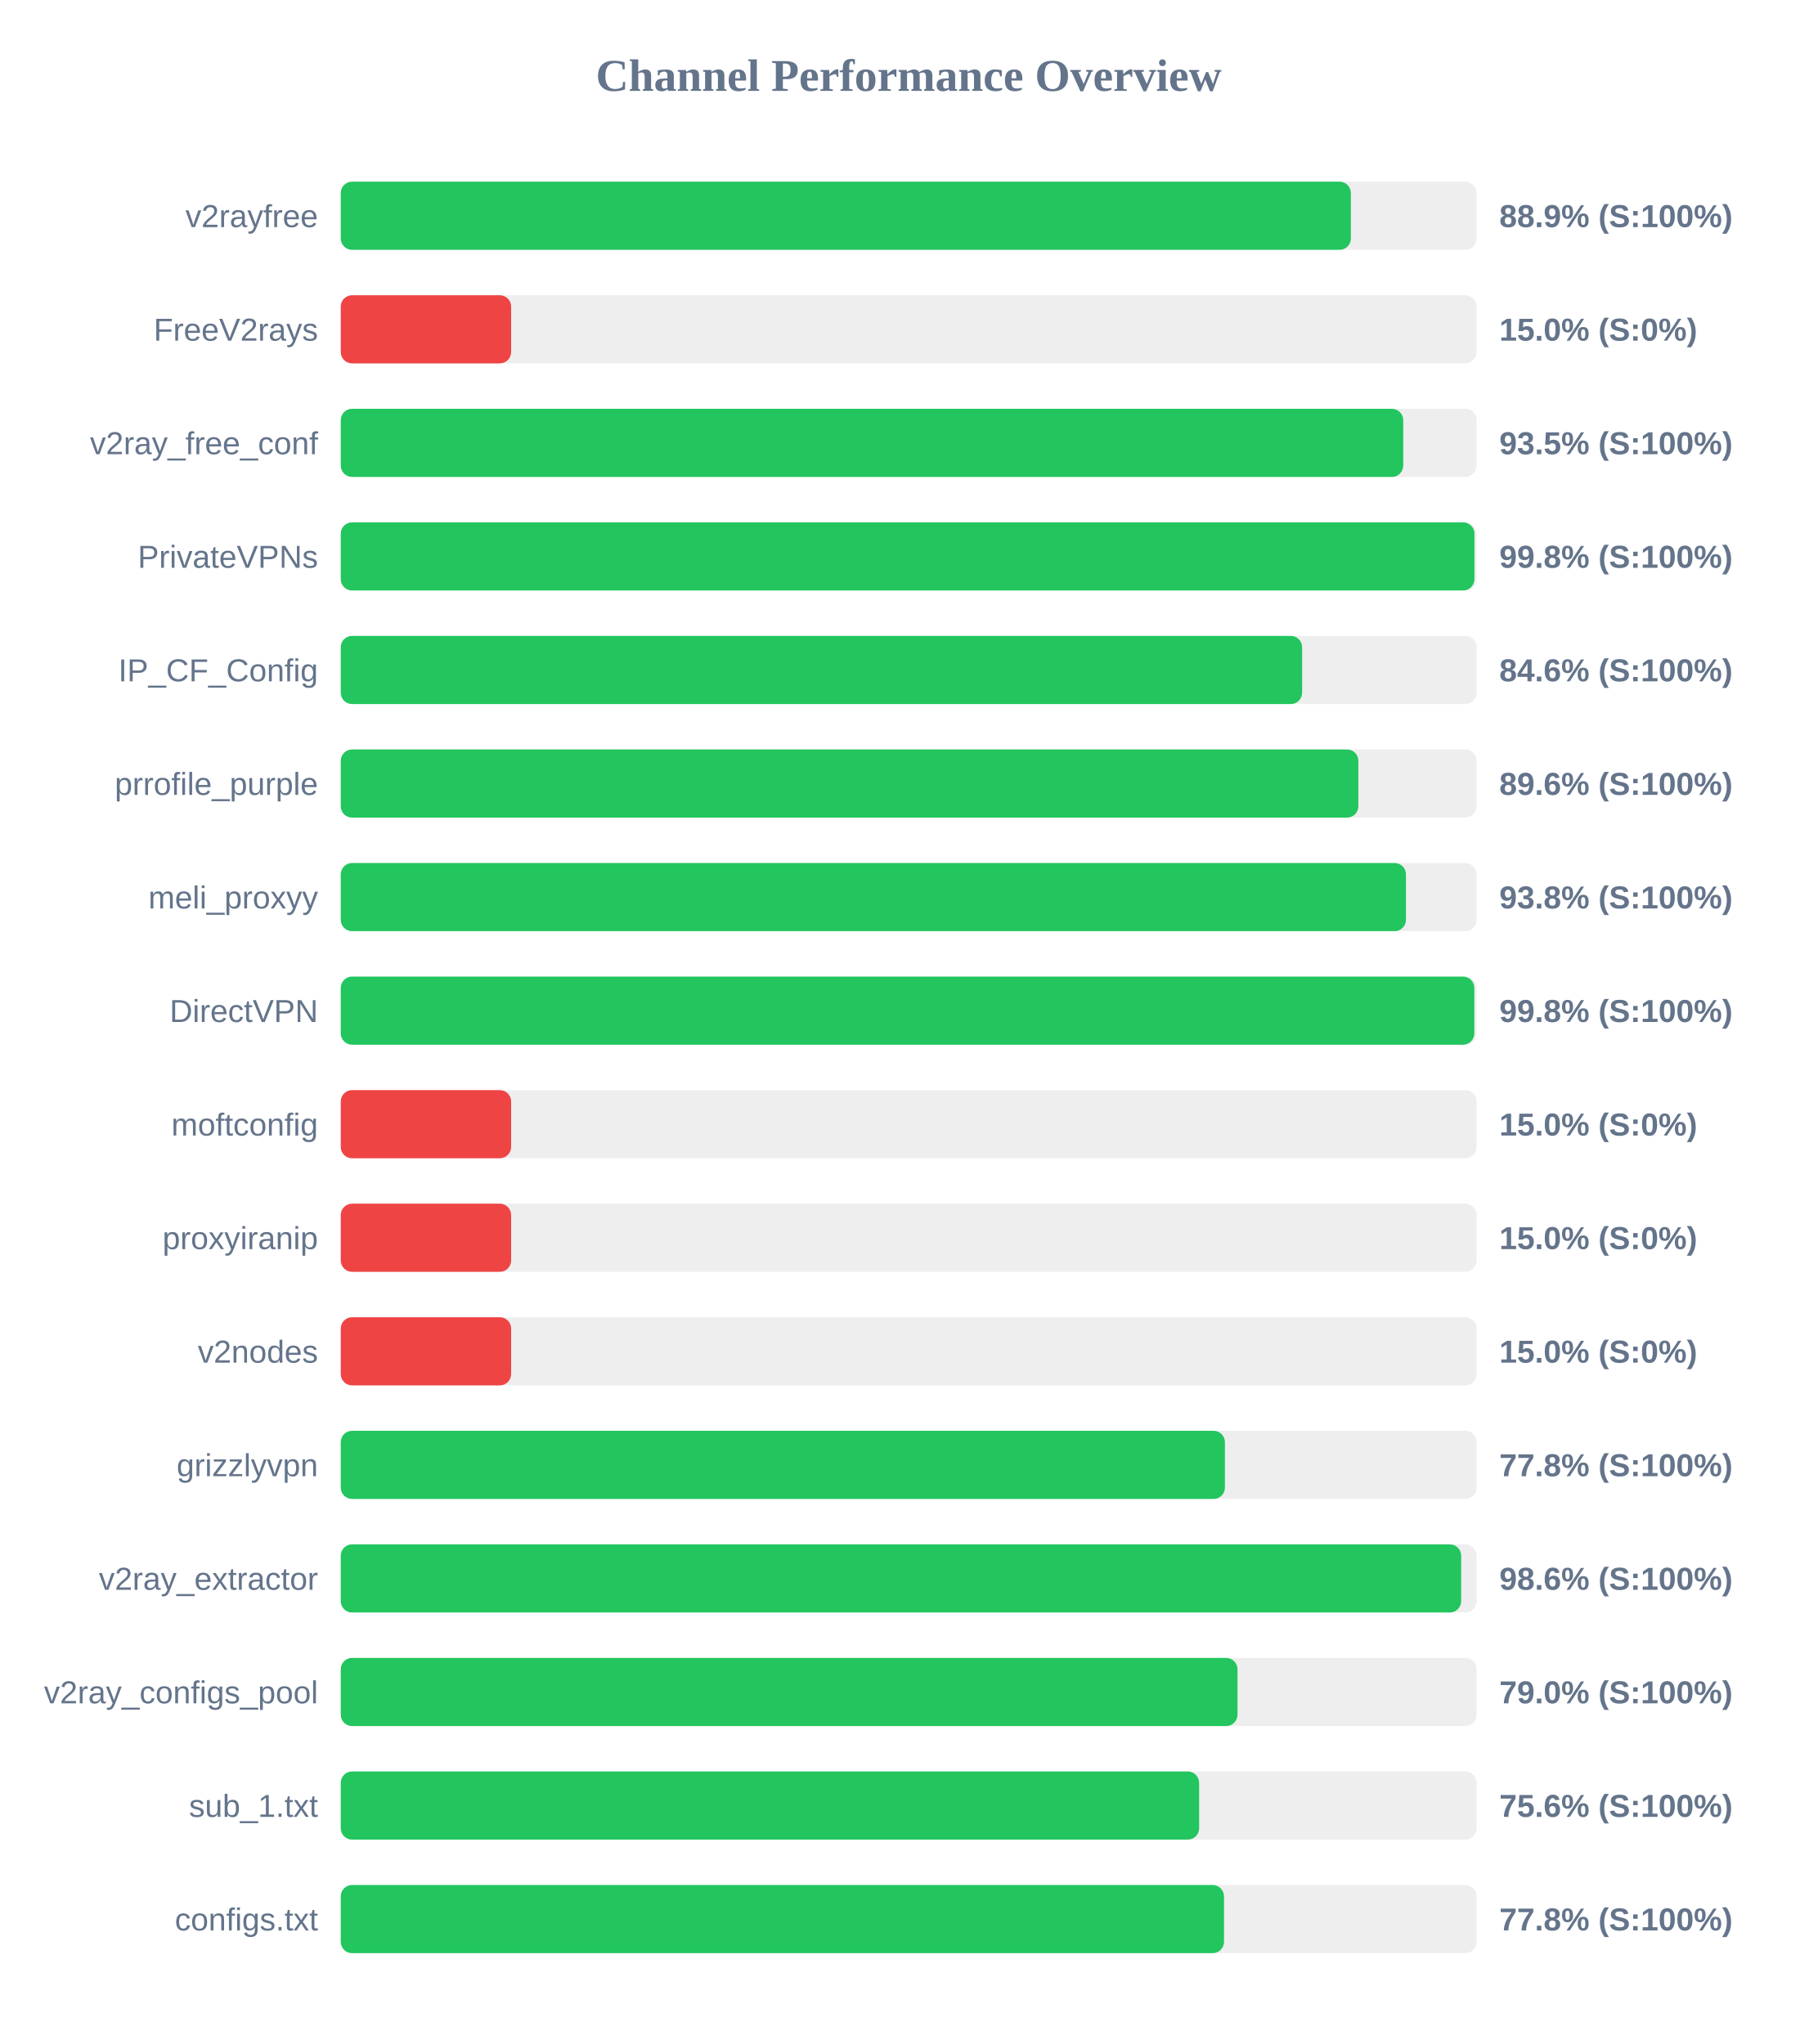
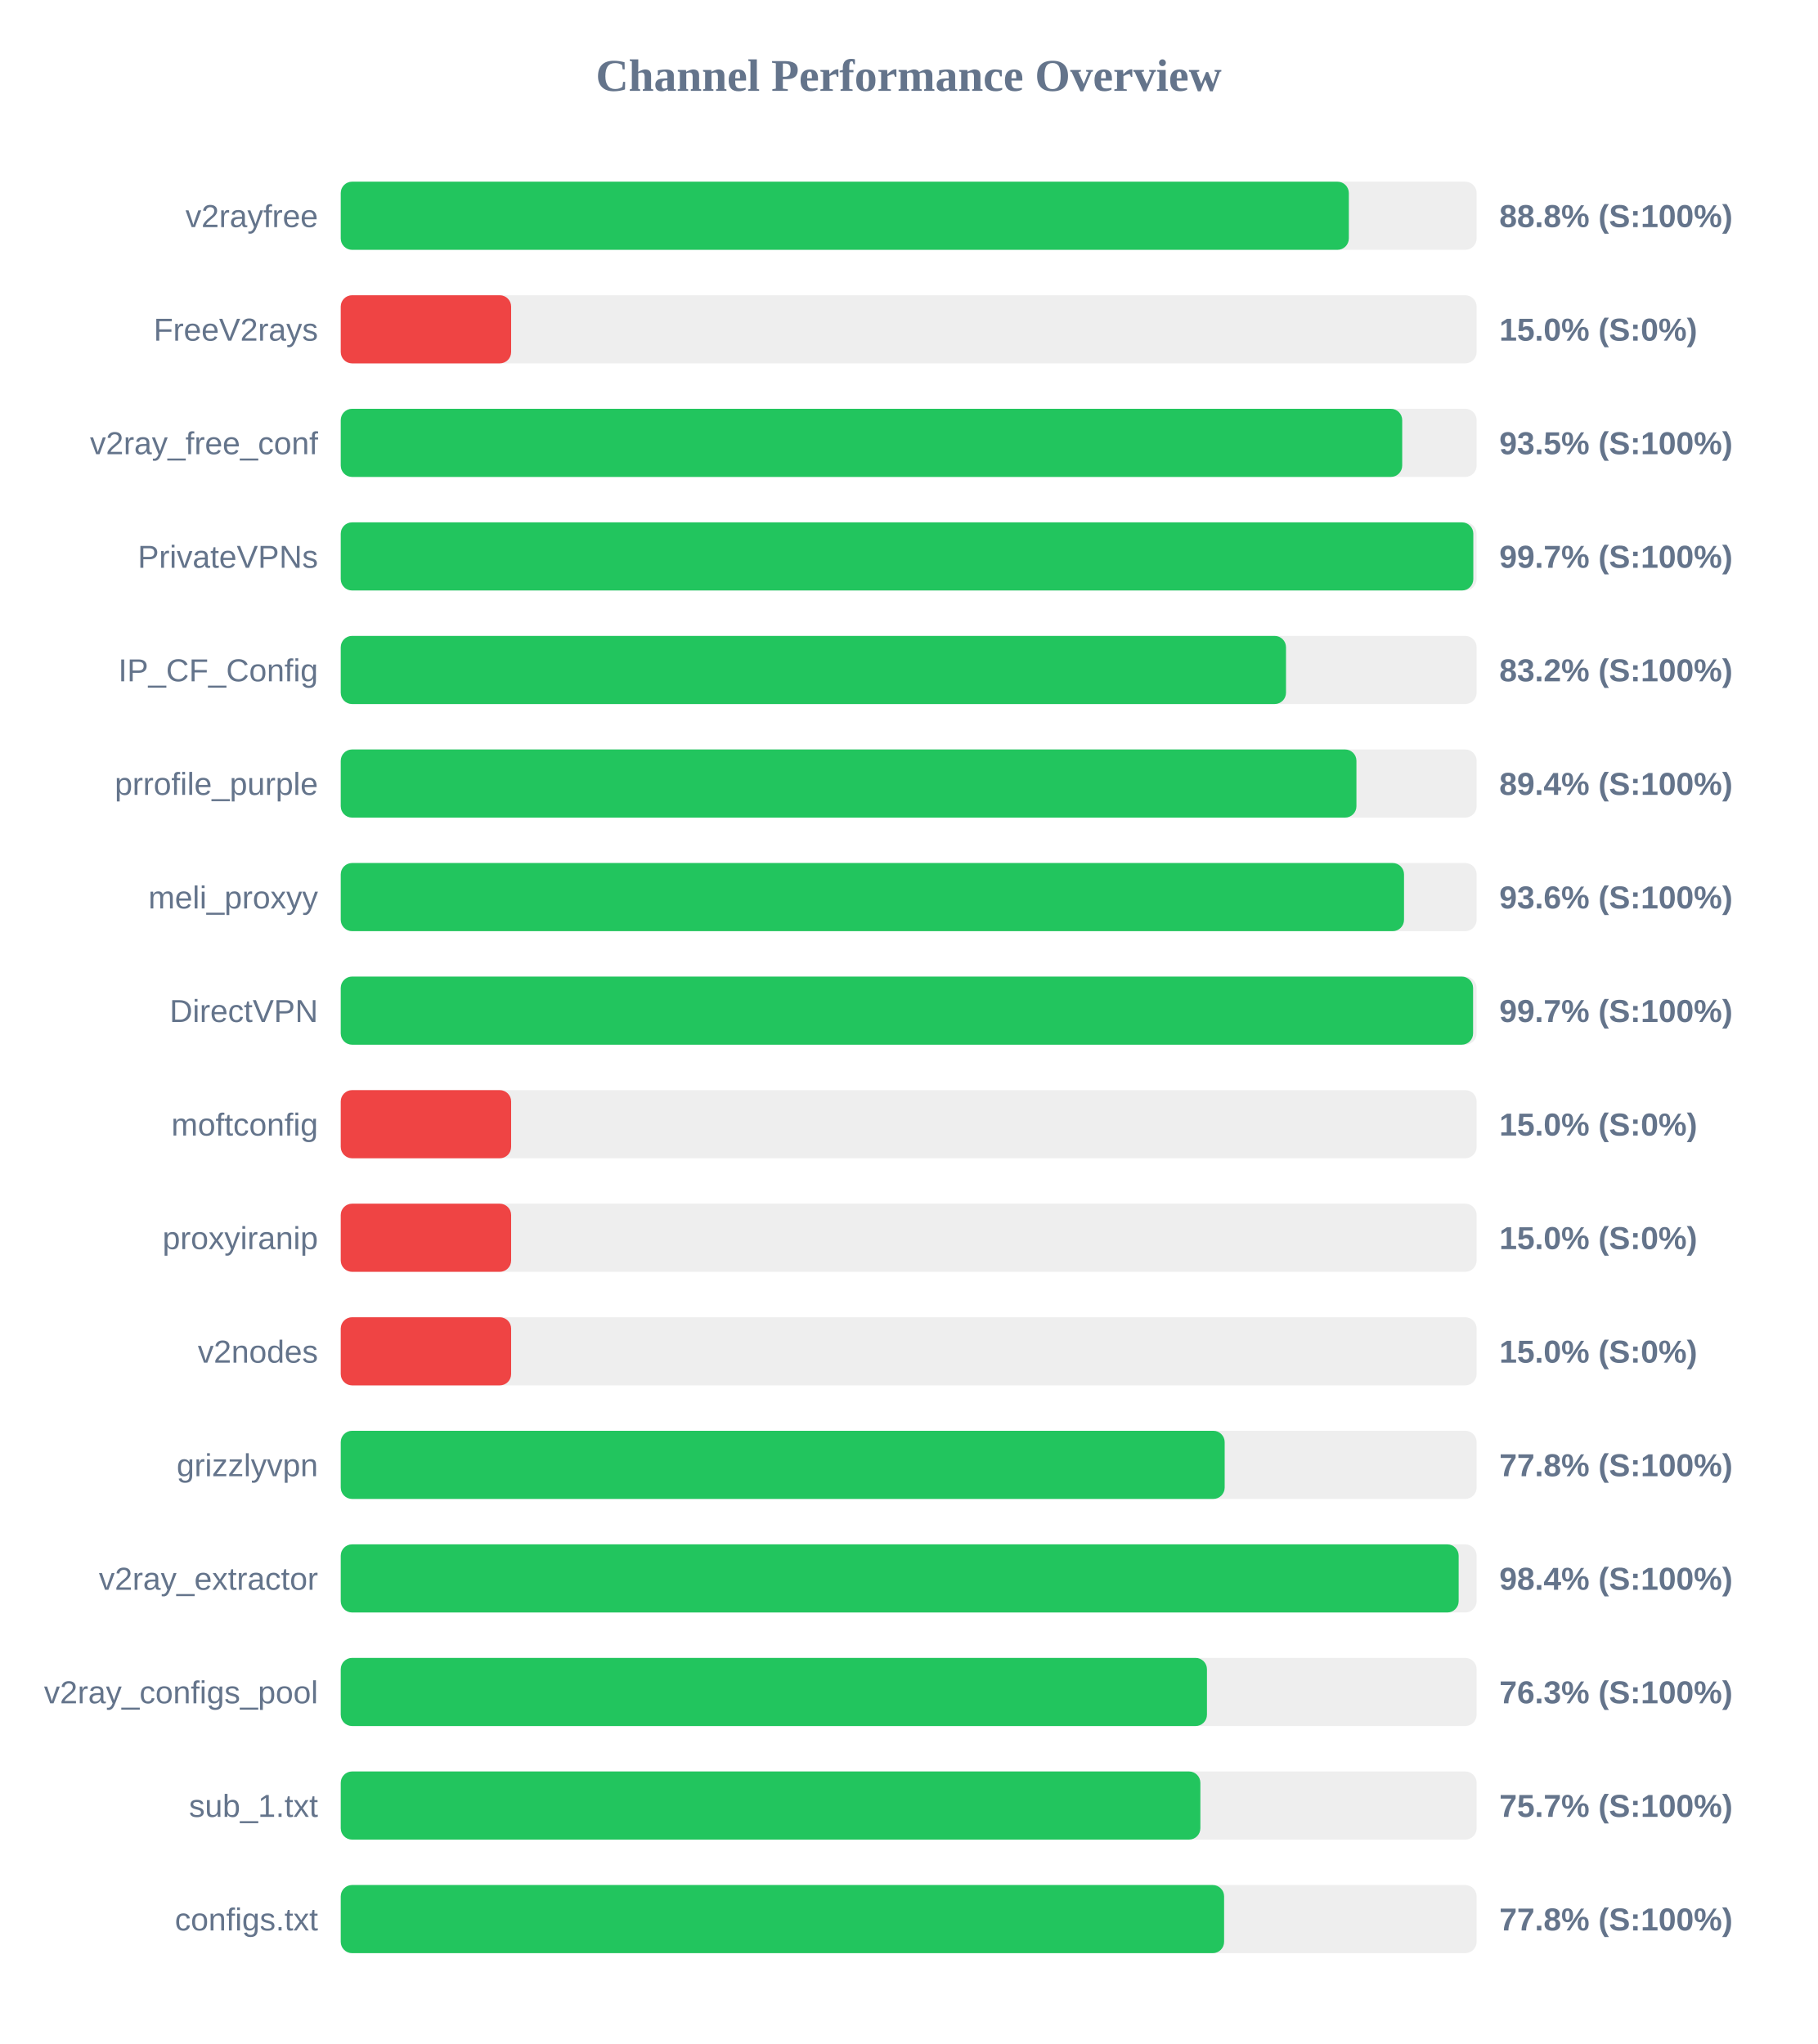
<svg xmlns="http://www.w3.org/2000/svg" width="800" height="900" version="1.1">
  <style>
        .row { font: 14px Arial; fill: #64748b; }
        .score { font: bold 14px Arial; fill: #64748b; }
    </style>
  <text x="400" y="40" text-anchor="middle" font-size="20px" font-weight="bold" fill="#64748b">Channel Performance Overview</text>
  <rect x="150" y="80" width="500" height="30" fill="#eee" rx="5" />
-   <rect x="150" y="80" width="444.65" height="30" fill="#22c55e" rx="5" />
+   <rect x="150" y="80" width="443.75" height="30" fill="#22c55e" rx="5" />
  <text x="140" y="100" text-anchor="end" class="row">v2rayfree</text>
-   <text x="660" y="100" text-anchor="start" class="score">88.9% (S:100%)</text>
+   <text x="660" y="100" text-anchor="start" class="score">88.8% (S:100%)</text>
  <rect x="150" y="130" width="500" height="30" fill="#eee" rx="5" />
  <rect x="150" y="130" width="75.0" height="30" fill="#ef4444" rx="5" />
  <text x="140" y="150" text-anchor="end" class="row">FreeV2rays</text>
  <text x="660" y="150" text-anchor="start" class="score">15.0% (S:0%)</text>
  <rect x="150" y="180" width="500" height="30" fill="#eee" rx="5" />
-   <rect x="150" y="180" width="467.7" height="30" fill="#22c55e" rx="5" />
+   <rect x="150" y="180" width="467.25" height="30" fill="#22c55e" rx="5" />
  <text x="140" y="200" text-anchor="end" class="row">v2ray_free_conf</text>
  <text x="660" y="200" text-anchor="start" class="score">93.5% (S:100%)</text>
  <rect x="150" y="230" width="500" height="30" fill="#eee" rx="5" />
-   <rect x="150" y="230" width="499.05" height="30" fill="#22c55e" rx="5" />
+   <rect x="150" y="230" width="498.55" height="30" fill="#22c55e" rx="5" />
  <text x="140" y="250" text-anchor="end" class="row">PrivateVPNs</text>
-   <text x="660" y="250" text-anchor="start" class="score">99.8% (S:100%)</text>
+   <text x="660" y="250" text-anchor="start" class="score">99.7% (S:100%)</text>
  <rect x="150" y="280" width="500" height="30" fill="#eee" rx="5" />
-   <rect x="150" y="280" width="423.2" height="30" fill="#22c55e" rx="5" />
+   <rect x="150" y="280" width="416.1" height="30" fill="#22c55e" rx="5" />
  <text x="140" y="300" text-anchor="end" class="row">IP_CF_Config</text>
-   <text x="660" y="300" text-anchor="start" class="score">84.6% (S:100%)</text>
+   <text x="660" y="300" text-anchor="start" class="score">83.2% (S:100%)</text>
  <rect x="150" y="330" width="500" height="30" fill="#eee" rx="5" />
-   <rect x="150" y="330" width="447.95" height="30" fill="#22c55e" rx="5" />
+   <rect x="150" y="330" width="447.1" height="30" fill="#22c55e" rx="5" />
  <text x="140" y="350" text-anchor="end" class="row">prrofile_purple</text>
-   <text x="660" y="350" text-anchor="start" class="score">89.6% (S:100%)</text>
+   <text x="660" y="350" text-anchor="start" class="score">89.4% (S:100%)</text>
  <rect x="150" y="380" width="500" height="30" fill="#eee" rx="5" />
-   <rect x="150" y="380" width="468.9" height="30" fill="#22c55e" rx="5" />
+   <rect x="150" y="380" width="468.05" height="30" fill="#22c55e" rx="5" />
  <text x="140" y="400" text-anchor="end" class="row">meli_proxyy</text>
-   <text x="660" y="400" text-anchor="start" class="score">93.8% (S:100%)</text>
+   <text x="660" y="400" text-anchor="start" class="score">93.6% (S:100%)</text>
  <rect x="150" y="430" width="500" height="30" fill="#eee" rx="5" />
-   <rect x="150" y="430" width="499.0" height="30" fill="#22c55e" rx="5" />
+   <rect x="150" y="430" width="498.45" height="30" fill="#22c55e" rx="5" />
  <text x="140" y="450" text-anchor="end" class="row">DirectVPN</text>
-   <text x="660" y="450" text-anchor="start" class="score">99.8% (S:100%)</text>
+   <text x="660" y="450" text-anchor="start" class="score">99.7% (S:100%)</text>
  <rect x="150" y="480" width="500" height="30" fill="#eee" rx="5" />
  <rect x="150" y="480" width="75.0" height="30" fill="#ef4444" rx="5" />
  <text x="140" y="500" text-anchor="end" class="row">moftconfig</text>
  <text x="660" y="500" text-anchor="start" class="score">15.0% (S:0%)</text>
  <rect x="150" y="530" width="500" height="30" fill="#eee" rx="5" />
  <rect x="150" y="530" width="75.0" height="30" fill="#ef4444" rx="5" />
  <text x="140" y="550" text-anchor="end" class="row">proxyiranip</text>
  <text x="660" y="550" text-anchor="start" class="score">15.0% (S:0%)</text>
  <rect x="150" y="580" width="500" height="30" fill="#eee" rx="5" />
  <rect x="150" y="580" width="75.0" height="30" fill="#ef4444" rx="5" />
  <text x="140" y="600" text-anchor="end" class="row">v2nodes</text>
  <text x="660" y="600" text-anchor="start" class="score">15.0% (S:0%)</text>
  <rect x="150" y="630" width="500" height="30" fill="#eee" rx="5" />
-   <rect x="150" y="630" width="389.2" height="30" fill="#22c55e" rx="5" />
+   <rect x="150" y="630" width="389.1" height="30" fill="#22c55e" rx="5" />
  <text x="140" y="650" text-anchor="end" class="row">grizzlyvpn</text>
  <text x="660" y="650" text-anchor="start" class="score">77.8% (S:100%)</text>
  <rect x="150" y="680" width="500" height="30" fill="#eee" rx="5" />
-   <rect x="150" y="680" width="493.2" height="30" fill="#22c55e" rx="5" />
+   <rect x="150" y="680" width="492.1" height="30" fill="#22c55e" rx="5" />
  <text x="140" y="700" text-anchor="end" class="row">v2ray_extractor</text>
-   <text x="660" y="700" text-anchor="start" class="score">98.6% (S:100%)</text>
+   <text x="660" y="700" text-anchor="start" class="score">98.4% (S:100%)</text>
  <rect x="150" y="730" width="500" height="30" fill="#eee" rx="5" />
-   <rect x="150" y="730" width="394.75" height="30" fill="#22c55e" rx="5" />
+   <rect x="150" y="730" width="381.3" height="30" fill="#22c55e" rx="5" />
  <text x="140" y="750" text-anchor="end" class="row">v2ray_configs_pool</text>
-   <text x="660" y="750" text-anchor="start" class="score">79.0% (S:100%)</text>
+   <text x="660" y="750" text-anchor="start" class="score">76.3% (S:100%)</text>
  <rect x="150" y="780" width="500" height="30" fill="#eee" rx="5" />
-   <rect x="150" y="780" width="377.85" height="30" fill="#22c55e" rx="5" />
+   <rect x="150" y="780" width="378.4" height="30" fill="#22c55e" rx="5" />
  <text x="140" y="800" text-anchor="end" class="row">sub_1.txt</text>
-   <text x="660" y="800" text-anchor="start" class="score">75.6% (S:100%)</text>
+   <text x="660" y="800" text-anchor="start" class="score">75.7% (S:100%)</text>
  <rect x="150" y="830" width="500" height="30" fill="#eee" rx="5" />
-   <rect x="150" y="830" width="388.8" height="30" fill="#22c55e" rx="5" />
+   <rect x="150" y="830" width="388.85" height="30" fill="#22c55e" rx="5" />
  <text x="140" y="850" text-anchor="end" class="row">configs.txt</text>
  <text x="660" y="850" text-anchor="start" class="score">77.8% (S:100%)</text>
</svg>
